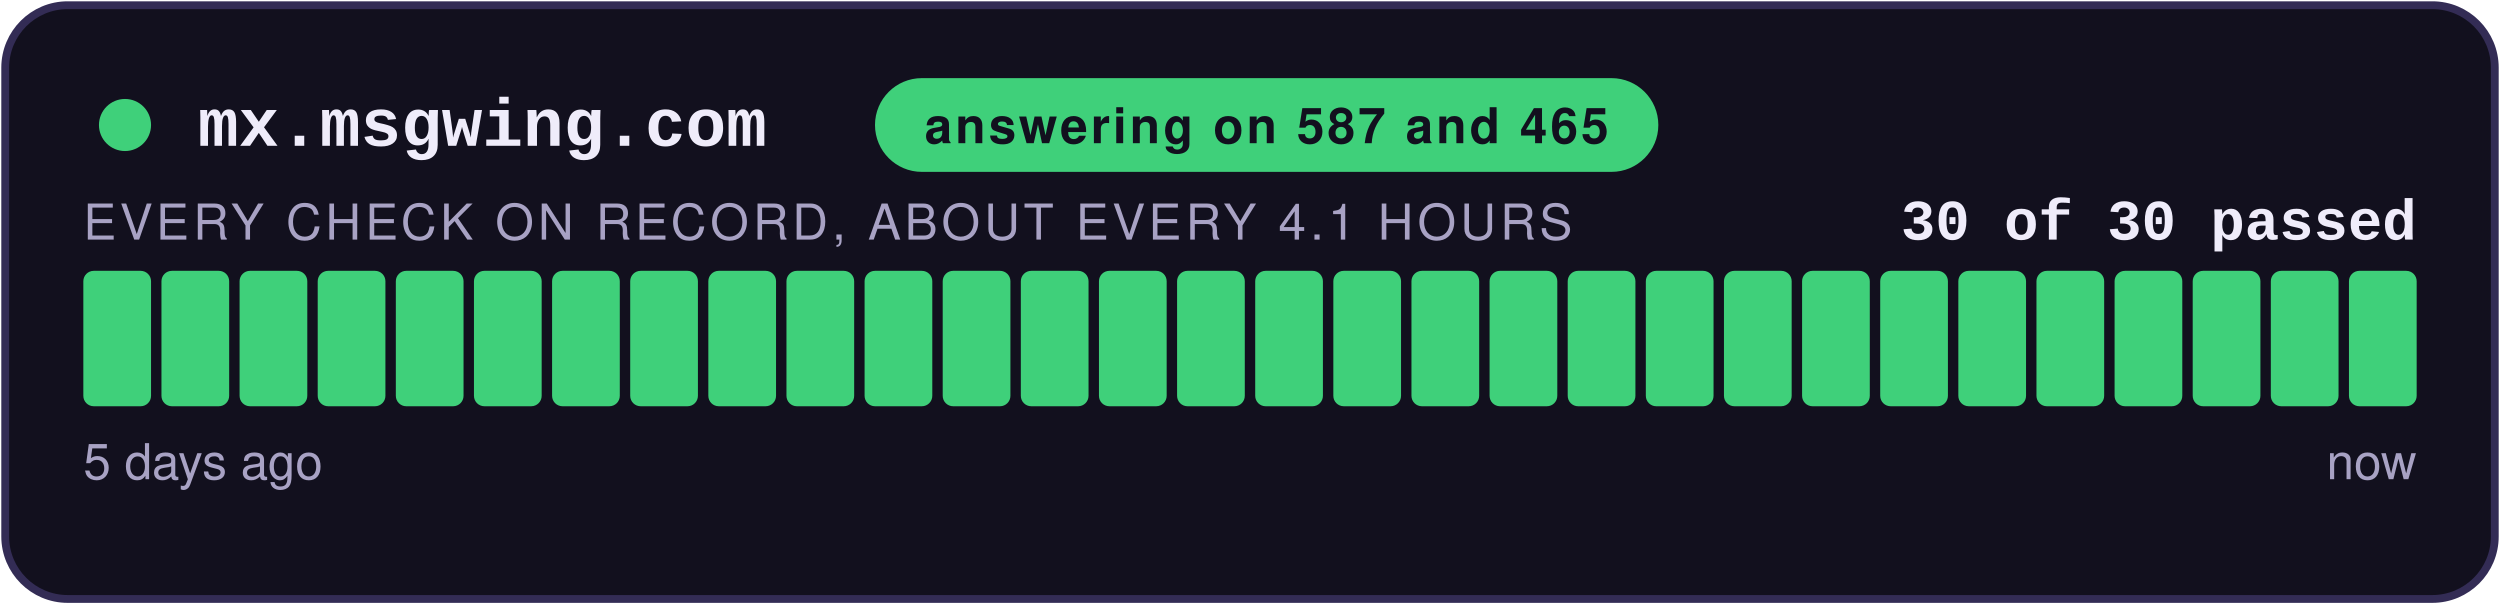
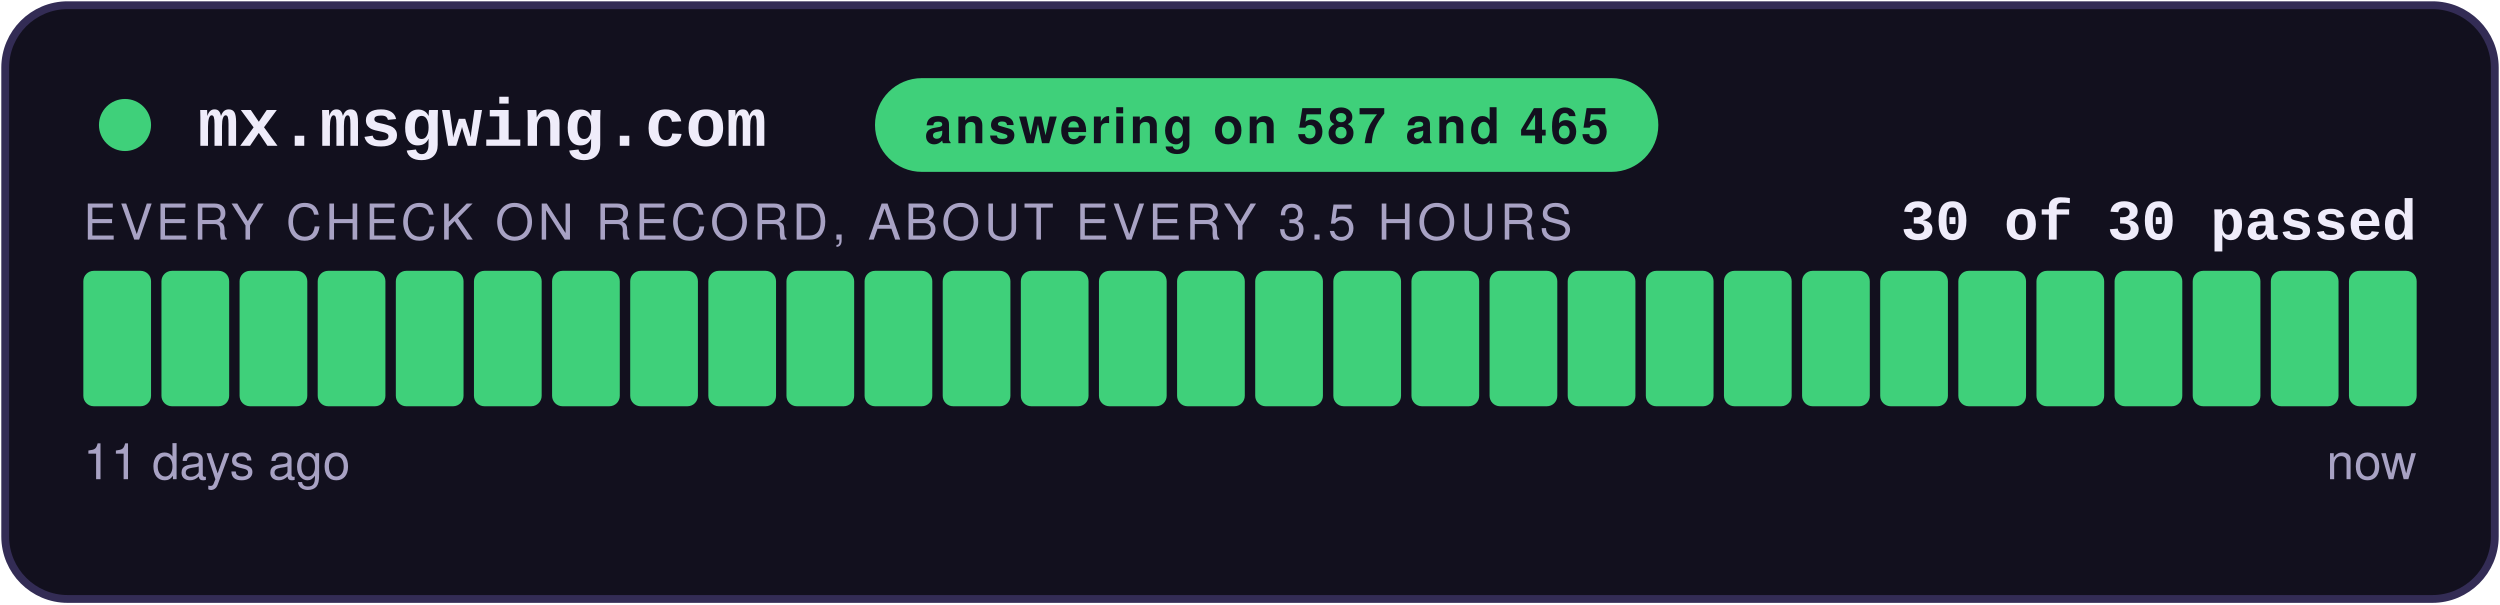
<svg xmlns="http://www.w3.org/2000/svg" width="480" height="116" viewBox="0 0 480 116" role="img" aria-label="answering on 587 and 465: 30 of 30 checks passed">
  <style>
    .teraz { animation: zu-puls 2.4s ease-in-out infinite; }
    @keyframes zu-puls { 0%, 100% { opacity: 1; } 50% { opacity: .45; } }
    @media (prefers-reduced-motion: reduce) { .teraz { animation: none; } }
  </style>
  <rect x="1" y="1" width="478" height="114" rx="12" fill="#12101E" stroke="#332C55" stroke-width="1.5" />
  <circle cx="24" cy="24" r="5" fill="#3FD07A" />
  <text x="38" y="28" font-family="Courier New,monospace" font-size="13" font-weight="700" fill="#EFECFA">mx.msgwing.com</text>
  <rect x="168" y="15" width="150.4" height="18" rx="9" fill="#3FD07A" />
  <text x="243.2" y="27.5" text-anchor="middle" font-family="-apple-system,Segoe UI,Helvetica,Arial,sans-serif" font-size="9.5" font-weight="700" fill="#12101E" letter-spacing="0.6">answering on 587 and 465</text>
  <text x="464" y="46" text-anchor="end" font-family="Courier New,monospace" font-size="11" font-weight="700" fill="#EFECFA">30 of 30 passed</text>
-   <text x="16" y="46" font-family="-apple-system,Segoe UI,Helvetica,Arial,sans-serif" font-size="9.5" fill="#A8A2C4" letter-spacing="0.8">EVERY CHECK ON RECORD, ABOUT EVERY 4.1 HOURS</text>
+   <text x="16" y="46" font-family="-apple-system,Segoe UI,Helvetica,Arial,sans-serif" font-size="9.5" fill="#A8A2C4" letter-spacing="0.8">EVERY CHECK ON RECORD, ABOUT EVERY 3.5 HOURS</text>
  <rect x="16.00" y="52" width="13.00" height="26" rx="2" fill="#3FD07A" />
  <rect x="31.00" y="52" width="13.00" height="26" rx="2" fill="#3FD07A" />
  <rect x="46.00" y="52" width="13.00" height="26" rx="2" fill="#3FD07A" />
  <rect x="61.00" y="52" width="13.00" height="26" rx="2" fill="#3FD07A" />
  <rect x="76.00" y="52" width="13.00" height="26" rx="2" fill="#3FD07A" />
  <rect x="91.00" y="52" width="13.00" height="26" rx="2" fill="#3FD07A" />
  <rect x="106.00" y="52" width="13.00" height="26" rx="2" fill="#3FD07A" />
  <rect x="121.00" y="52" width="13.00" height="26" rx="2" fill="#3FD07A" />
  <rect x="136.00" y="52" width="13.00" height="26" rx="2" fill="#3FD07A" />
  <rect x="151.00" y="52" width="13.00" height="26" rx="2" fill="#3FD07A" />
  <rect x="166.00" y="52" width="13.00" height="26" rx="2" fill="#3FD07A" />
  <rect x="181.00" y="52" width="13.00" height="26" rx="2" fill="#3FD07A" />
  <rect x="196.00" y="52" width="13.00" height="26" rx="2" fill="#3FD07A" />
  <rect x="211.00" y="52" width="13.00" height="26" rx="2" fill="#3FD07A" />
  <rect x="226.00" y="52" width="13.00" height="26" rx="2" fill="#3FD07A" />
  <rect x="241.00" y="52" width="13.00" height="26" rx="2" fill="#3FD07A" />
  <rect x="256.00" y="52" width="13.00" height="26" rx="2" fill="#3FD07A" />
  <rect x="271.00" y="52" width="13.00" height="26" rx="2" fill="#3FD07A" />
  <rect x="286.00" y="52" width="13.00" height="26" rx="2" fill="#3FD07A" />
  <rect x="301.00" y="52" width="13.00" height="26" rx="2" fill="#3FD07A" />
  <rect x="316.00" y="52" width="13.00" height="26" rx="2" fill="#3FD07A" />
  <rect x="331.00" y="52" width="13.00" height="26" rx="2" fill="#3FD07A" />
  <rect x="346.00" y="52" width="13.00" height="26" rx="2" fill="#3FD07A" />
  <rect x="361.00" y="52" width="13.00" height="26" rx="2" fill="#3FD07A" />
  <rect x="376.00" y="52" width="13.00" height="26" rx="2" fill="#3FD07A" />
  <rect x="391.00" y="52" width="13.00" height="26" rx="2" fill="#3FD07A" />
  <rect x="406.00" y="52" width="13.00" height="26" rx="2" fill="#3FD07A" />
  <rect x="421.00" y="52" width="13.00" height="26" rx="2" fill="#3FD07A" />
  <rect x="436.00" y="52" width="13.00" height="26" rx="2" fill="#3FD07A" />
  <rect x="451.00" y="52" width="13.00" height="26" rx="2" fill="#3FD07A" class="teraz" />
-   <text x="16" y="92" font-family="-apple-system,Segoe UI,Helvetica,Arial,sans-serif" font-size="9.5" fill="#A8A2C4">5 days ago</text>
+   <text x="16" y="92" font-family="-apple-system,Segoe UI,Helvetica,Arial,sans-serif" font-size="9.5" fill="#A8A2C4">11 days ago</text>
  <text x="464" y="92" text-anchor="end" font-family="-apple-system,Segoe UI,Helvetica,Arial,sans-serif" font-size="9.5" fill="#A8A2C4">now</text>
</svg>
